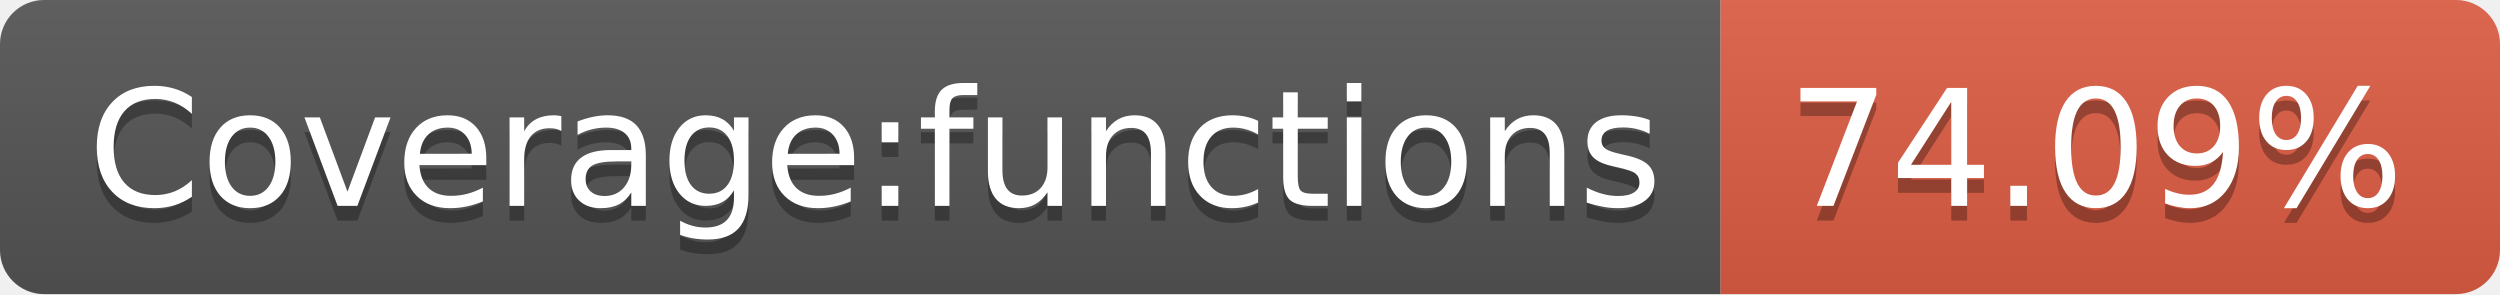
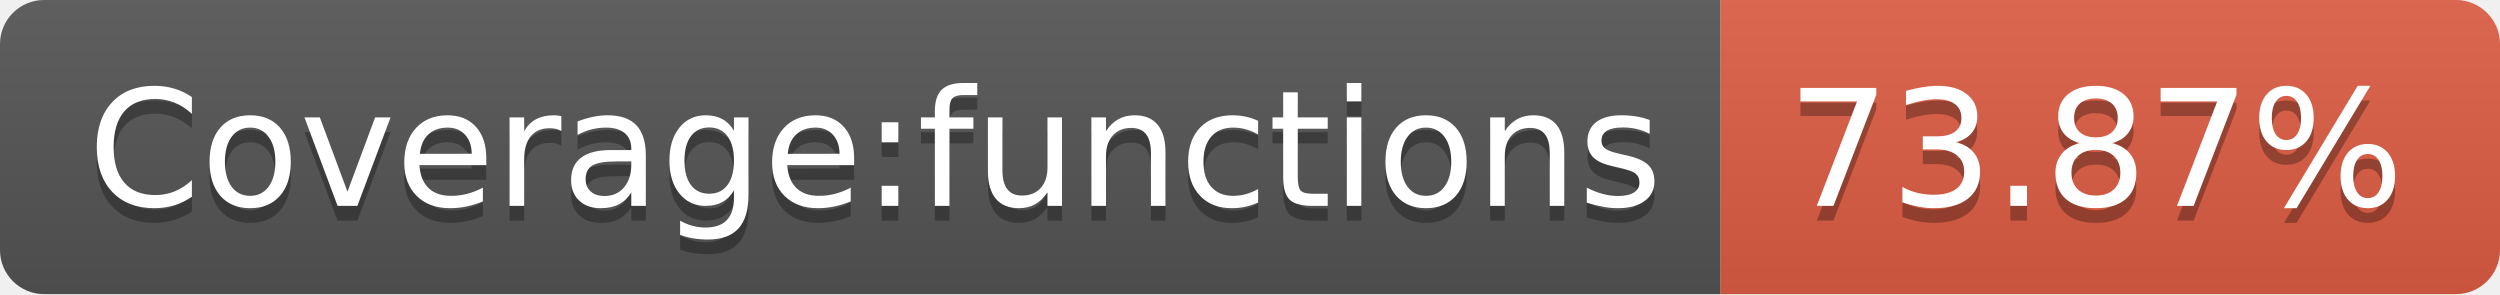
- <svg xmlns="http://www.w3.org/2000/svg" width="170" height="20" role="img" aria-label="Coverage:functions: 74.09%">
+ <svg xmlns="http://www.w3.org/2000/svg" width="170" height="20" role="img" aria-label="Coverage:functions: 73.87%">
  <linearGradient id="s" x2="0" y2="100%">
    <stop offset="0" stop-color="#bbb" stop-opacity=".1" />
    <stop offset="1" stop-opacity=".1" />
  </linearGradient>
  <clipPath id="r">
    <rect width="170" height="20" rx="3" fill="#fff" />
  </clipPath>
  <g clip-path="url(#r)">
    <rect width="117" height="20" fill="#555" />
    <rect x="117" width="53" height="20" fill="#e05d44" />
    <rect width="170" height="20" fill="url(#s)" />
  </g>
  <g fill="#fff" text-anchor="middle" font-family="Verdana,Geneva,DejaVu Sans,sans-serif" text-rendering="geometricPrecision" font-size="110">
    <text aria-hidden="true" x="595" y="150" fill="#010101" fill-opacity=".3" transform="scale(.1)" textLength="1070">Coverage:functions</text>
    <text x="595" y="140" transform="scale(.1)" fill="#fff" textLength="1070">Coverage:functions</text>
-     <text aria-hidden="true" x="1425" y="150" fill="#010101" fill-opacity=".3" transform="scale(.1)" textLength="430">74.09%</text>
-     <text x="1425" y="140" transform="scale(.1)" fill="#fff" textLength="430">74.09%</text>
+     <text aria-hidden="true" x="1425" y="150" fill="#010101" fill-opacity=".3" transform="scale(.1)" textLength="430">73.87%</text>
+     <text x="1425" y="140" transform="scale(.1)" fill="#fff" textLength="430">73.87%</text>
  </g>
</svg>
